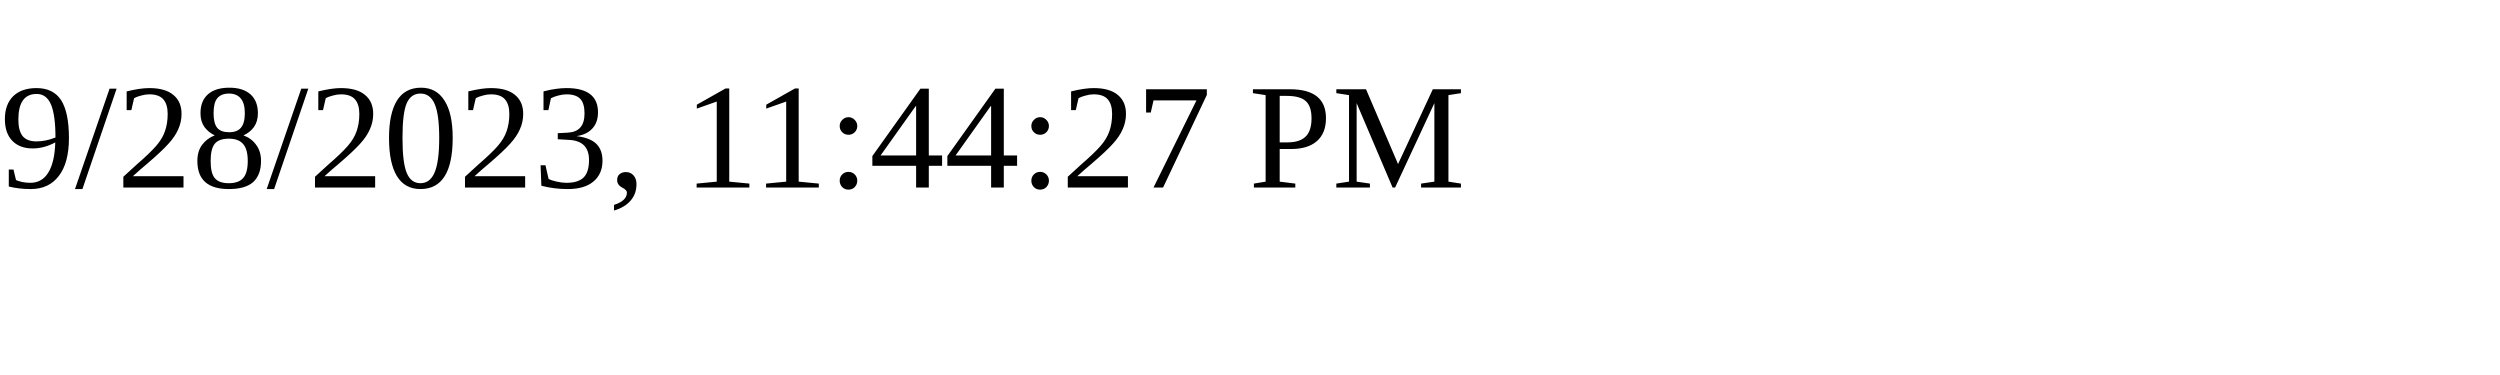
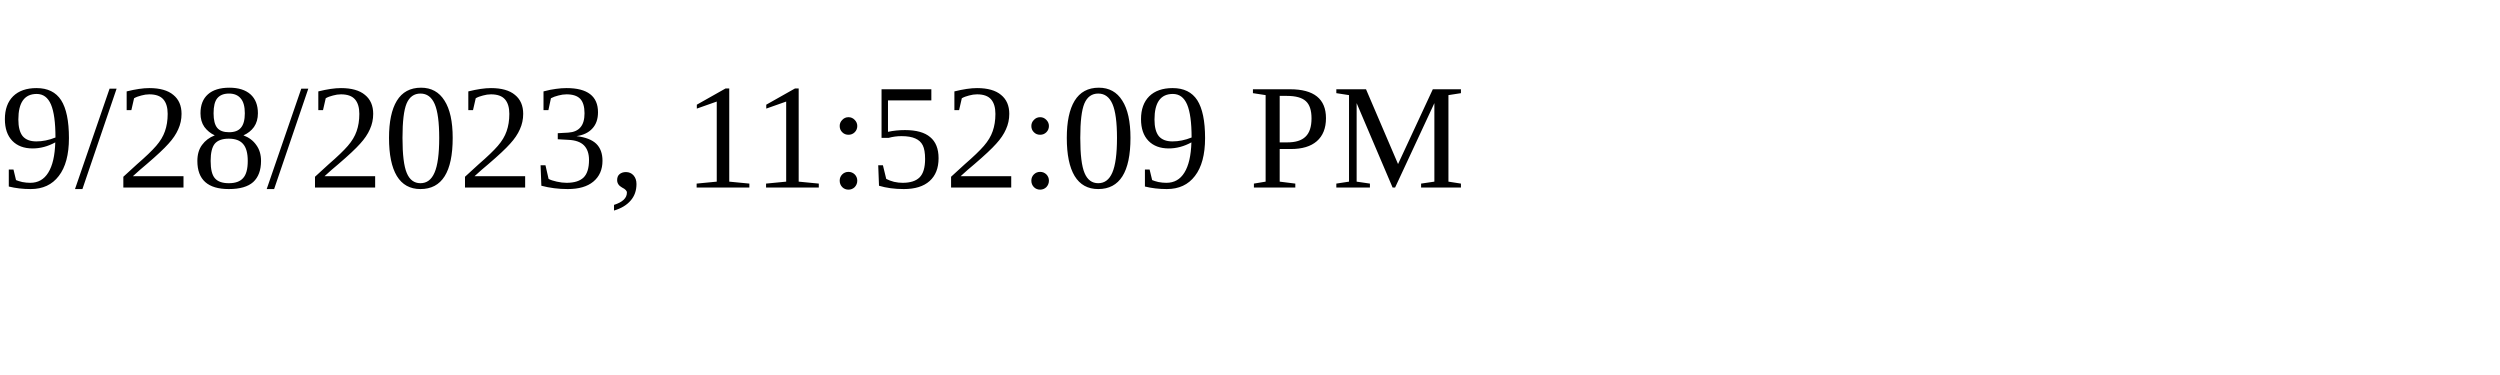
<svg xmlns="http://www.w3.org/2000/svg" height="30" width="200">
-   <text x="0" y="15">9/28/2023, 11:44:27 PM</text>
+   <text x="0" y="15">9/28/2023, 11:52:09 PM</text>
</svg>
